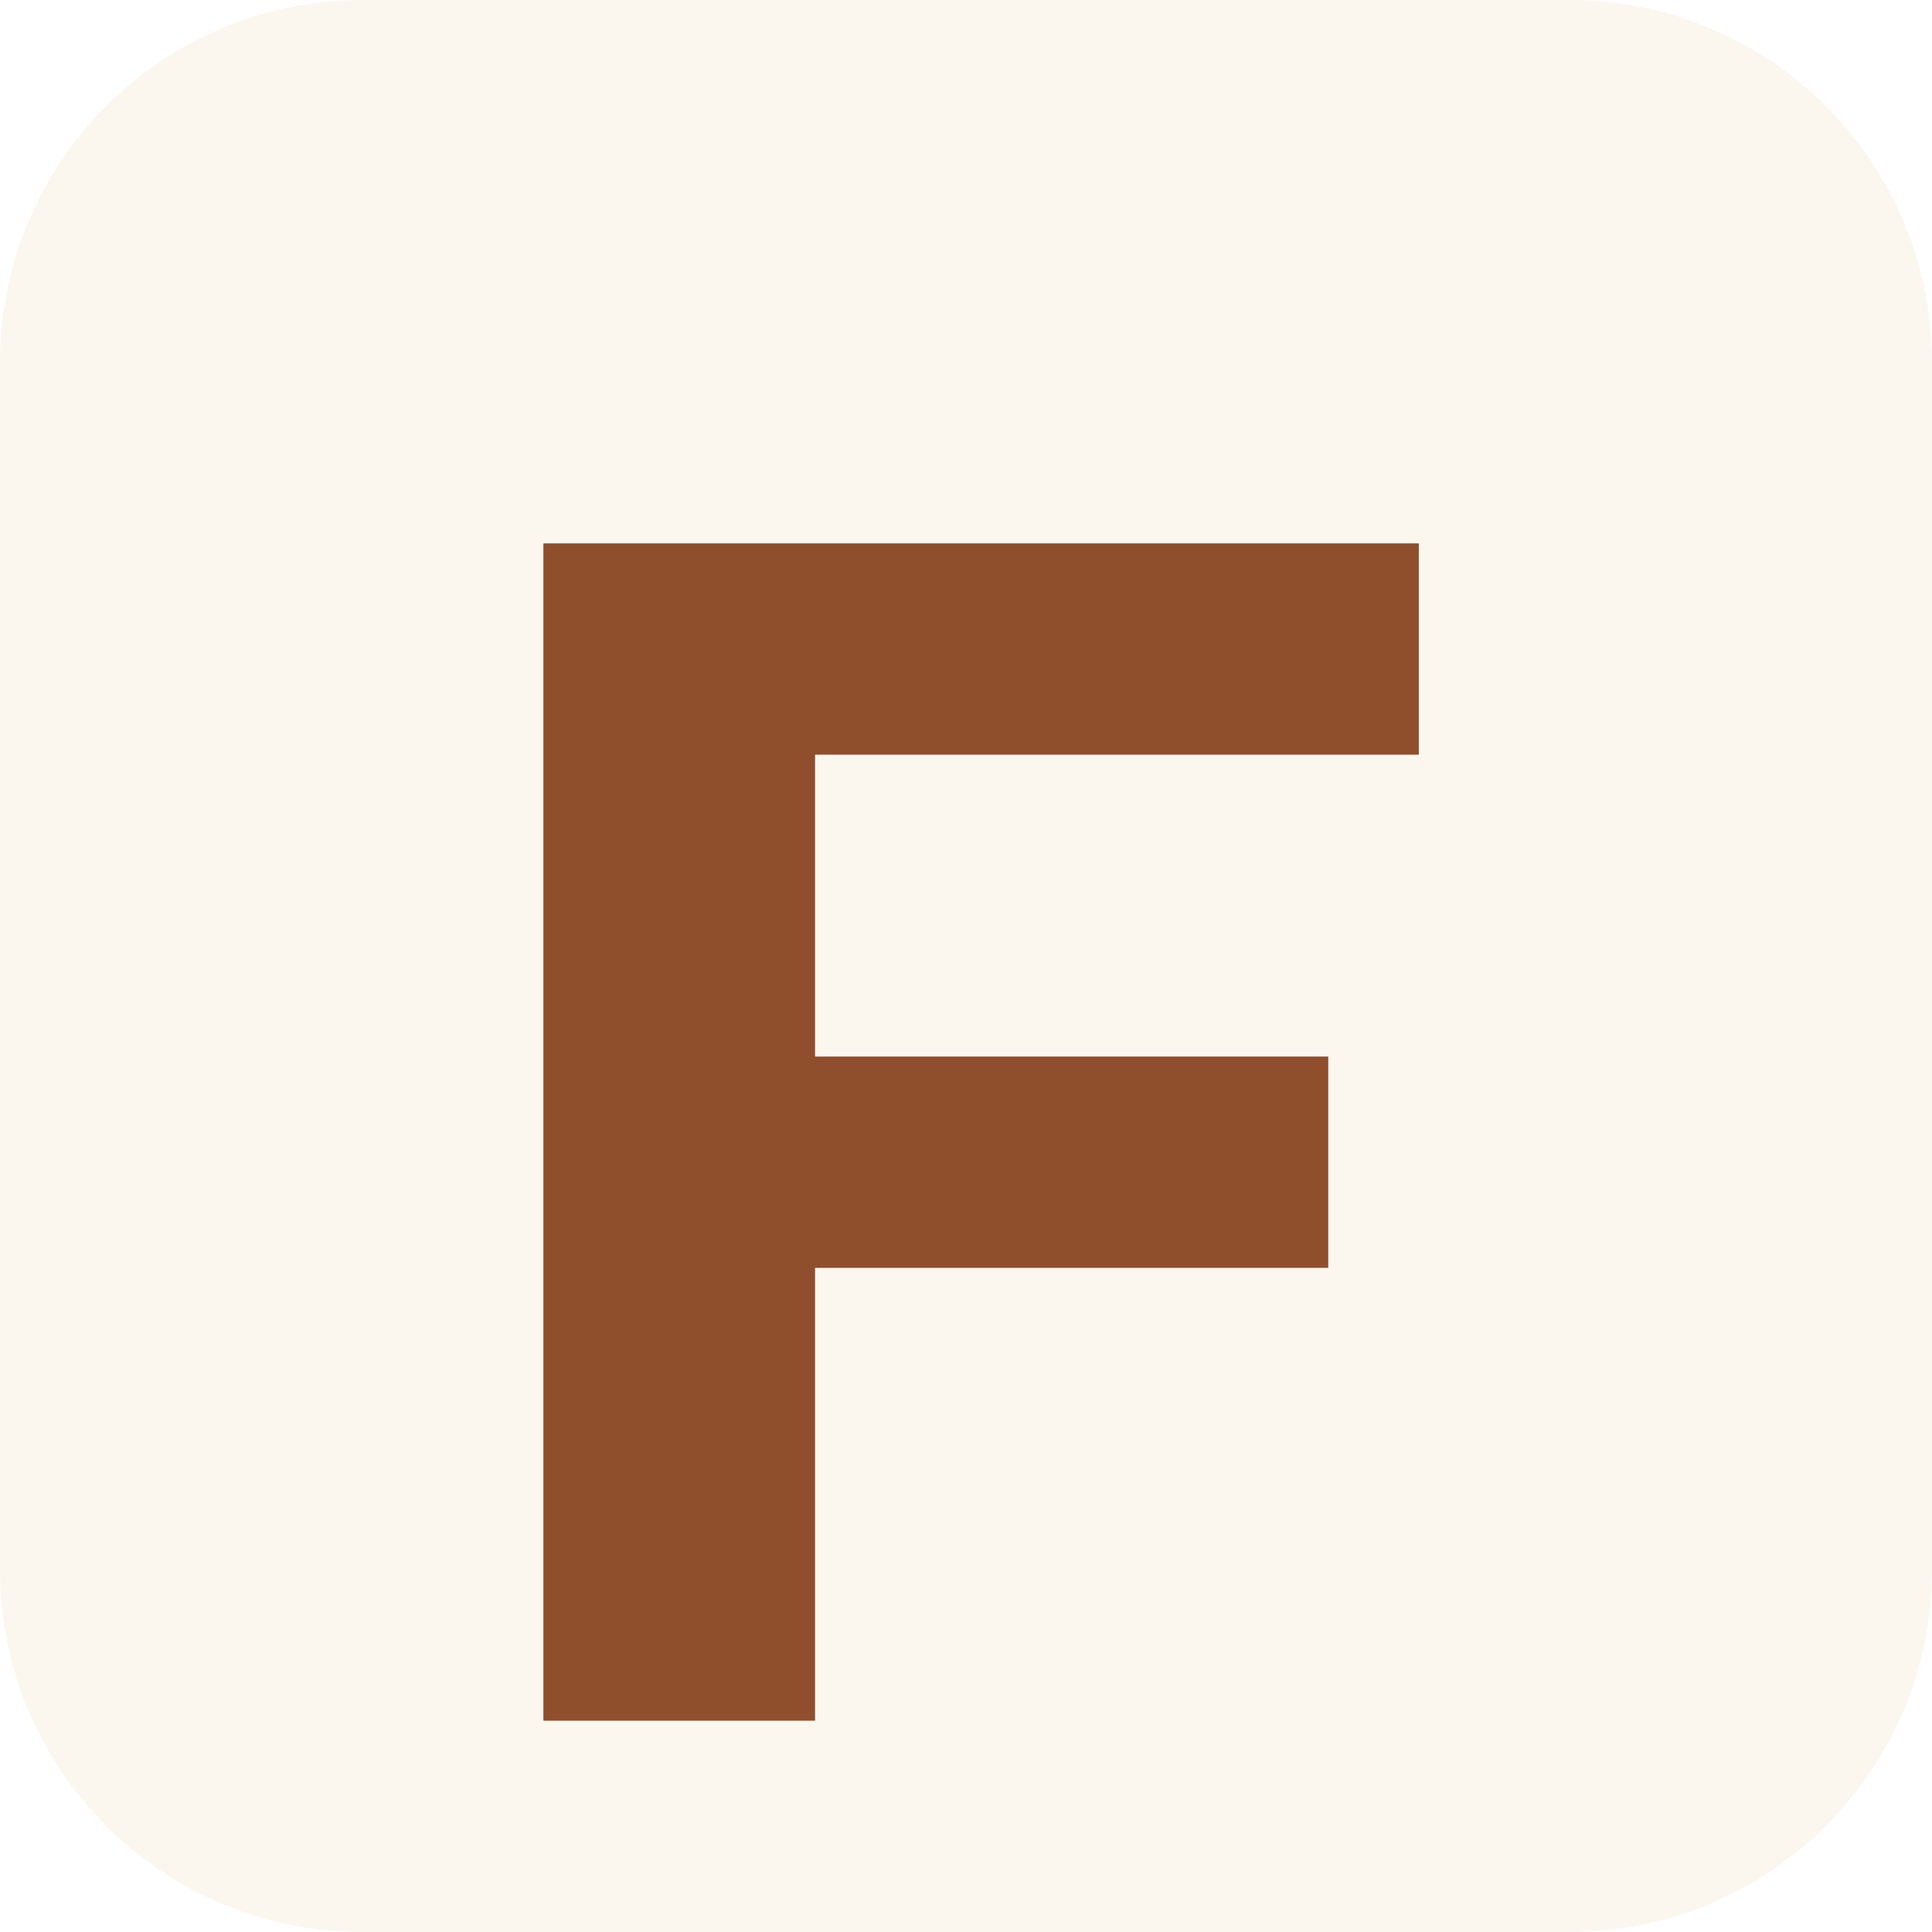
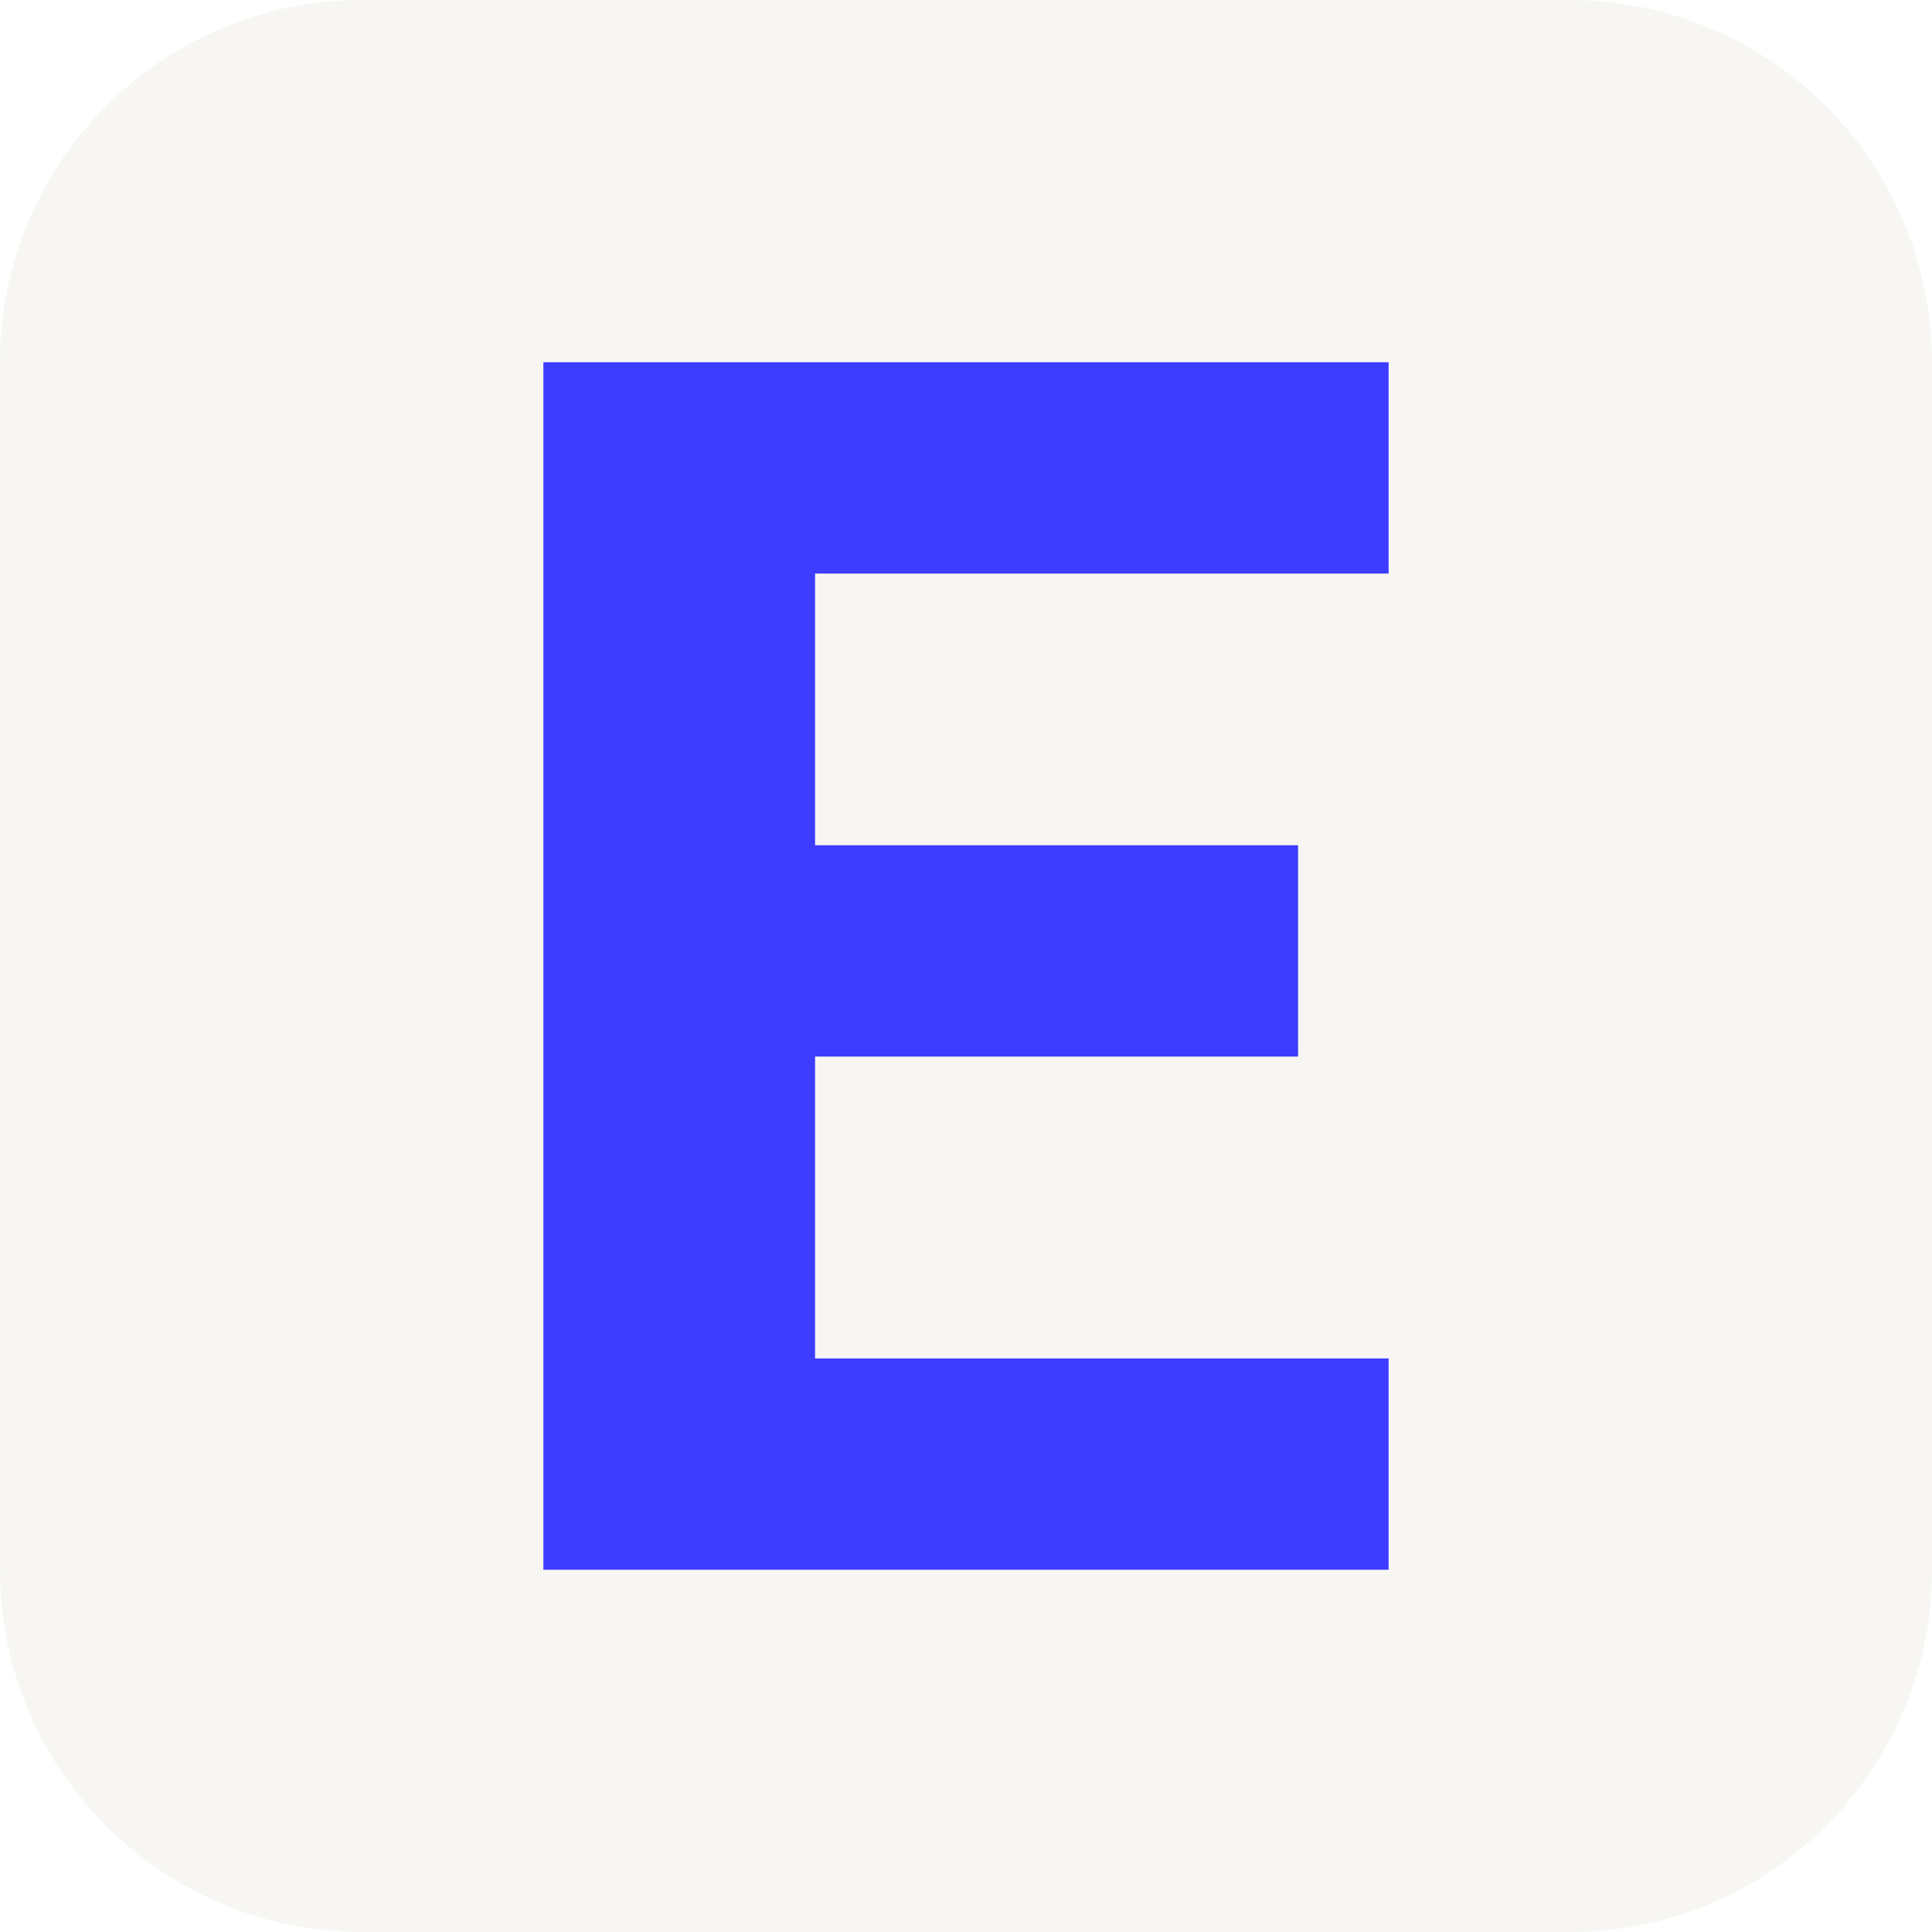
<svg xmlns="http://www.w3.org/2000/svg" viewBox="0 0 64 64">
-   <rect width="64" height="64" rx="12" fill="#fbf7ef" />
-   <path d="M18 18h29v7H27v10h17v7H27v15h-9V18Z" fill="#8f4f2d" />
+   <style>
+     .bg { fill: #f7f6f3 }
+     .fg { fill: #3d3dff }
+     @media (prefers-color-scheme: dark) {
+       .bg { fill: #101114 }
+       .fg { fill: #7b7bff }
+     }
+   </style>
+   <rect class="bg" width="64" height="64" rx="12" />
+   <path class="fg" d="M18 12h28v7H27v9h16v7H27v10h19v7H18V12Z" />
</svg>
